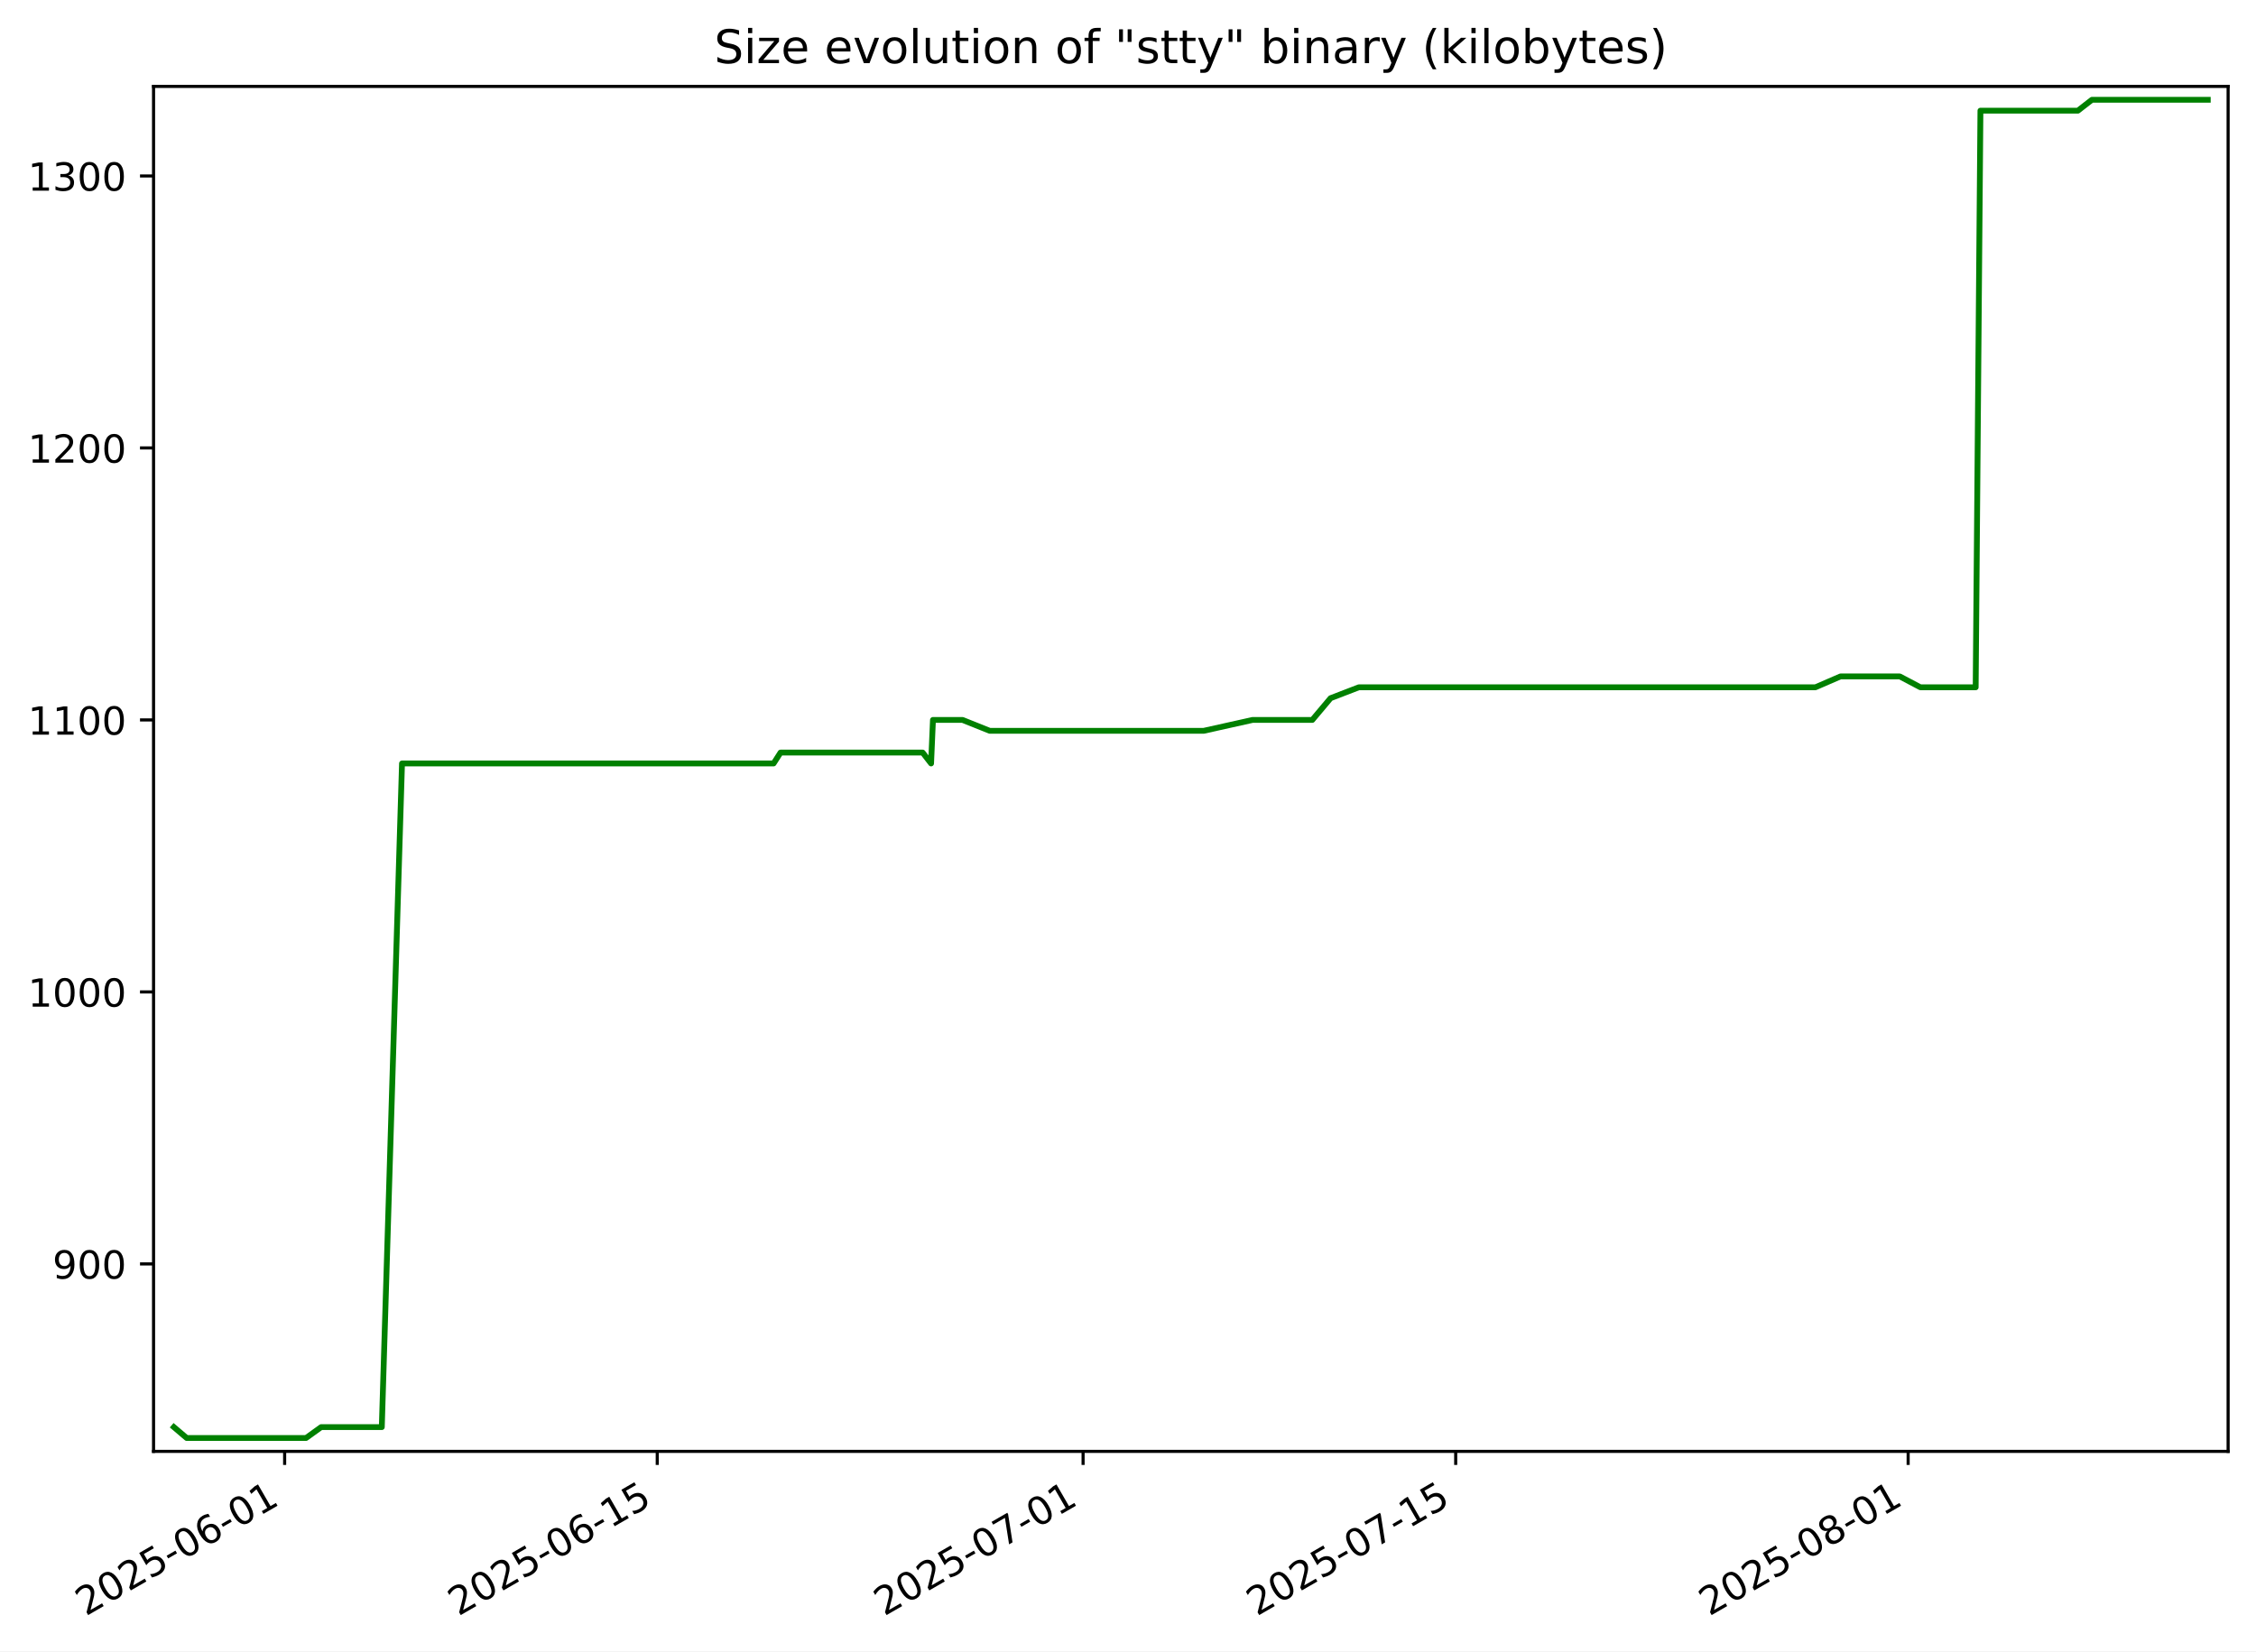
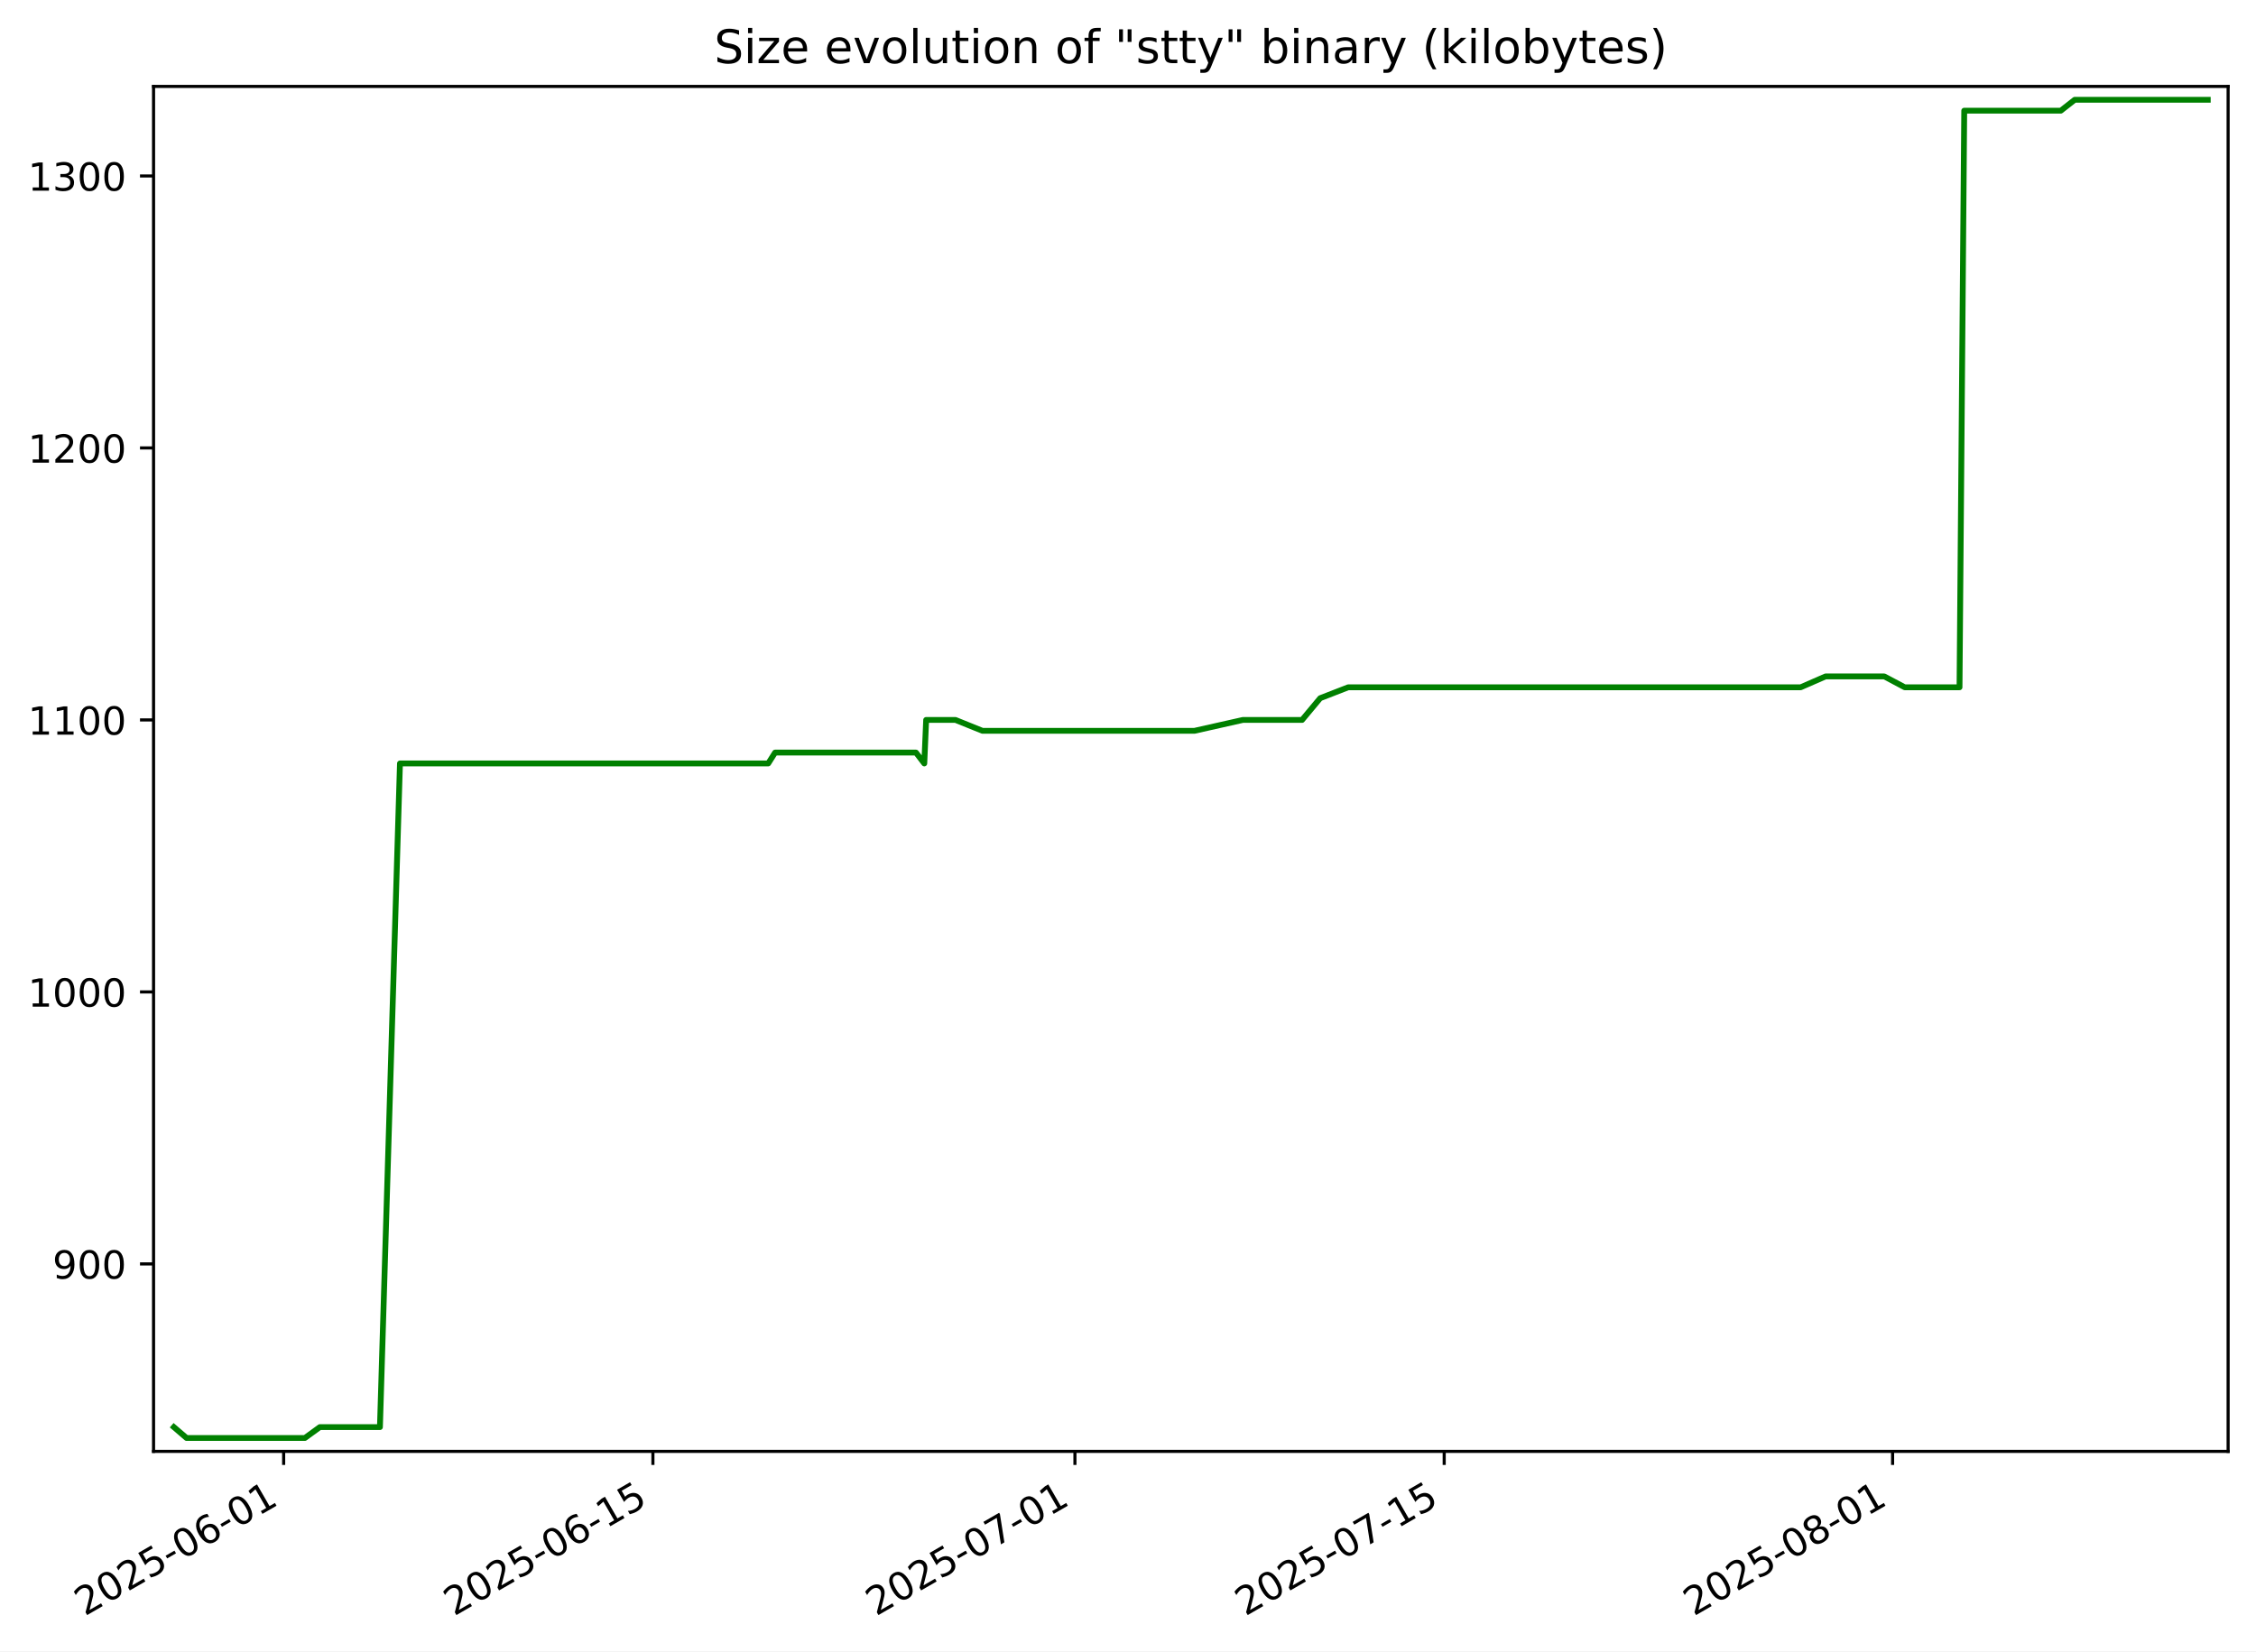
<svg xmlns="http://www.w3.org/2000/svg" xmlns:xlink="http://www.w3.org/1999/xlink" width="582.53pt" height="426.469pt" viewBox="0 0 582.53 426.469" version="1.1">
  <defs>
    <style type="text/css">*{stroke-linejoin: round; stroke-linecap: butt}</style>
  </defs>
  <g id="figure_1">
    <g id="patch_1">
      <path d="M -0 426.469  L 582.53 426.469  L 582.53 0  L -0 0  z " style="fill: #ffffff" />
    </g>
    <g id="axes_1">
      <g id="patch_2">
        <path d="M 39.65 374.83  L 575.33 374.83  L 575.33 22.318  L 39.65 22.318  z " style="fill: #ffffff" />
      </g>
      <g id="matplotlib.axis_1">
        <g id="xtick_1">
          <g id="line2d_1">
            <defs>
-               <path id="m79e4f96869" d="M 0 0  L 0 3.5  " style="stroke: #000000; stroke-width: 0.8" />
+               <path id="m8bee66efc5" d="M 0 0  L 0 3.5  " style="stroke: #000000; stroke-width: 0.8" />
            </defs>
            <g>
-               <use xlink:href="#m79e4f96869" x="73.498" y="374.83" style="stroke: #000000; stroke-width: 0.8" />
+               <use xlink:href="#m8bee66efc5" x="73.242" y="374.83" style="stroke: #000000; stroke-width: 0.8" />
            </g>
          </g>
          <g id="text_1">
-             <g transform="translate(22.12855 417.4684) rotate(-30) scale(0.1 -0.1)">
+             <g transform="translate(21.87207 417.4684) rotate(-30) scale(0.1 -0.1)">
              <defs>
                <path id="DejaVuSans-32" d="M 1228 531  L 3431 531  L 3431 0  L 469 0  L 469 531  Q 828 903 1448 1529  Q 2069 2156 2228 2338  Q 2531 2678 2651 2914  Q 2772 3150 2772 3378  Q 2772 3750 2511 3984  Q 2250 4219 1831 4219  Q 1534 4219 1204 4116  Q 875 4013 500 3803  L 500 4441  Q 881 4594 1212 4672  Q 1544 4750 1819 4750  Q 2544 4750 2975 4387  Q 3406 4025 3406 3419  Q 3406 3131 3298 2873  Q 3191 2616 2906 2266  Q 2828 2175 2409 1742  Q 1991 1309 1228 531  z " transform="scale(0.015625)" />
                <path id="DejaVuSans-30" d="M 2034 4250  Q 1547 4250 1301 3770  Q 1056 3291 1056 2328  Q 1056 1369 1301 889  Q 1547 409 2034 409  Q 2525 409 2770 889  Q 3016 1369 3016 2328  Q 3016 3291 2770 3770  Q 2525 4250 2034 4250  z M 2034 4750  Q 2819 4750 3233 4129  Q 3647 3509 3647 2328  Q 3647 1150 3233 529  Q 2819 -91 2034 -91  Q 1250 -91 836 529  Q 422 1150 422 2328  Q 422 3509 836 4129  Q 1250 4750 2034 4750  z " transform="scale(0.015625)" />
                <path id="DejaVuSans-35" d="M 691 4666  L 3169 4666  L 3169 4134  L 1269 4134  L 1269 2991  Q 1406 3038 1543 3061  Q 1681 3084 1819 3084  Q 2600 3084 3056 2656  Q 3513 2228 3513 1497  Q 3513 744 3044 326  Q 2575 -91 1722 -91  Q 1428 -91 1123 -41  Q 819 9 494 109  L 494 744  Q 775 591 1075 516  Q 1375 441 1709 441  Q 2250 441 2565 725  Q 2881 1009 2881 1497  Q 2881 1984 2565 2268  Q 2250 2553 1709 2553  Q 1456 2553 1204 2497  Q 953 2441 691 2322  L 691 4666  z " transform="scale(0.015625)" />
                <path id="DejaVuSans-2d" d="M 313 2009  L 1997 2009  L 1997 1497  L 313 1497  L 313 2009  z " transform="scale(0.015625)" />
                <path id="DejaVuSans-36" d="M 2113 2584  Q 1688 2584 1439 2293  Q 1191 2003 1191 1497  Q 1191 994 1439 701  Q 1688 409 2113 409  Q 2538 409 2786 701  Q 3034 994 3034 1497  Q 3034 2003 2786 2293  Q 2538 2584 2113 2584  z M 3366 4563  L 3366 3988  Q 3128 4100 2886 4159  Q 2644 4219 2406 4219  Q 1781 4219 1451 3797  Q 1122 3375 1075 2522  Q 1259 2794 1537 2939  Q 1816 3084 2150 3084  Q 2853 3084 3261 2657  Q 3669 2231 3669 1497  Q 3669 778 3244 343  Q 2819 -91 2113 -91  Q 1303 -91 875 529  Q 447 1150 447 2328  Q 447 3434 972 4092  Q 1497 4750 2381 4750  Q 2619 4750 2861 4703  Q 3103 4656 3366 4563  z " transform="scale(0.015625)" />
                <path id="DejaVuSans-31" d="M 794 531  L 1825 531  L 1825 4091  L 703 3866  L 703 4441  L 1819 4666  L 2450 4666  L 2450 531  L 3481 531  L 3481 0  L 794 0  L 794 531  z " transform="scale(0.015625)" />
              </defs>
              <use xlink:href="#DejaVuSans-32" />
              <use xlink:href="#DejaVuSans-30" x="63.623" />
              <use xlink:href="#DejaVuSans-32" x="127.246" />
              <use xlink:href="#DejaVuSans-35" x="190.869" />
              <use xlink:href="#DejaVuSans-2d" x="254.492" />
              <use xlink:href="#DejaVuSans-30" x="290.576" />
              <use xlink:href="#DejaVuSans-36" x="354.199" />
              <use xlink:href="#DejaVuSans-2d" x="417.822" />
              <use xlink:href="#DejaVuSans-30" x="453.906" />
              <use xlink:href="#DejaVuSans-31" x="517.529" />
            </g>
          </g>
        </g>
        <g id="xtick_2">
          <g id="line2d_2">
            <g>
-               <use xlink:href="#m79e4f96869" x="169.71" y="374.83" style="stroke: #000000; stroke-width: 0.8" />
+               <use xlink:href="#m8bee66efc5" x="168.591" y="374.83" style="stroke: #000000; stroke-width: 0.8" />
            </g>
          </g>
          <g id="text_2">
-             <g transform="translate(118.341 417.4684) rotate(-30) scale(0.1 -0.1)">
+             <g transform="translate(117.2216 417.4684) rotate(-30) scale(0.1 -0.1)">
              <use xlink:href="#DejaVuSans-32" />
              <use xlink:href="#DejaVuSans-30" x="63.623" />
              <use xlink:href="#DejaVuSans-32" x="127.246" />
              <use xlink:href="#DejaVuSans-35" x="190.869" />
              <use xlink:href="#DejaVuSans-2d" x="254.492" />
              <use xlink:href="#DejaVuSans-30" x="290.576" />
              <use xlink:href="#DejaVuSans-36" x="354.199" />
              <use xlink:href="#DejaVuSans-2d" x="417.822" />
              <use xlink:href="#DejaVuSans-31" x="453.906" />
              <use xlink:href="#DejaVuSans-35" x="517.529" />
            </g>
          </g>
        </g>
        <g id="xtick_3">
          <g id="line2d_3">
            <g>
-               <use xlink:href="#m79e4f96869" x="279.668" y="374.83" style="stroke: #000000; stroke-width: 0.8" />
+               <use xlink:href="#m8bee66efc5" x="277.562" y="374.83" style="stroke: #000000; stroke-width: 0.8" />
            </g>
          </g>
          <g id="text_3">
-             <g transform="translate(228.2981 417.4684) rotate(-30) scale(0.1 -0.1)">
+             <g transform="translate(226.1925 417.4684) rotate(-30) scale(0.1 -0.1)">
              <defs>
                <path id="DejaVuSans-37" d="M 525 4666  L 3525 4666  L 3525 4397  L 1831 0  L 1172 0  L 2766 4134  L 525 4134  L 525 4666  z " transform="scale(0.015625)" />
              </defs>
              <use xlink:href="#DejaVuSans-32" />
              <use xlink:href="#DejaVuSans-30" x="63.623" />
              <use xlink:href="#DejaVuSans-32" x="127.246" />
              <use xlink:href="#DejaVuSans-35" x="190.869" />
              <use xlink:href="#DejaVuSans-2d" x="254.492" />
              <use xlink:href="#DejaVuSans-30" x="290.576" />
              <use xlink:href="#DejaVuSans-37" x="354.199" />
              <use xlink:href="#DejaVuSans-2d" x="417.822" />
              <use xlink:href="#DejaVuSans-30" x="453.906" />
              <use xlink:href="#DejaVuSans-31" x="517.529" />
            </g>
          </g>
        </g>
        <g id="xtick_4">
          <g id="line2d_4">
            <g>
-               <use xlink:href="#m79e4f96869" x="375.88" y="374.83" style="stroke: #000000; stroke-width: 0.8" />
+               <use xlink:href="#m8bee66efc5" x="372.911" y="374.83" style="stroke: #000000; stroke-width: 0.8" />
            </g>
          </g>
          <g id="text_4">
-             <g transform="translate(324.5105 417.4684) rotate(-30) scale(0.1 -0.1)">
+             <g transform="translate(321.542 417.4684) rotate(-30) scale(0.1 -0.1)">
              <use xlink:href="#DejaVuSans-32" />
              <use xlink:href="#DejaVuSans-30" x="63.623" />
              <use xlink:href="#DejaVuSans-32" x="127.246" />
              <use xlink:href="#DejaVuSans-35" x="190.869" />
              <use xlink:href="#DejaVuSans-2d" x="254.492" />
              <use xlink:href="#DejaVuSans-30" x="290.576" />
              <use xlink:href="#DejaVuSans-37" x="354.199" />
              <use xlink:href="#DejaVuSans-2d" x="417.822" />
              <use xlink:href="#DejaVuSans-31" x="453.906" />
              <use xlink:href="#DejaVuSans-35" x="517.529" />
            </g>
          </g>
        </g>
        <g id="xtick_5">
          <g id="line2d_5">
            <g>
-               <use xlink:href="#m79e4f96869" x="492.709" y="374.83" style="stroke: #000000; stroke-width: 0.8" />
+               <use xlink:href="#m8bee66efc5" x="488.693" y="374.83" style="stroke: #000000; stroke-width: 0.8" />
            </g>
          </g>
          <g id="text_5">
-             <g transform="translate(441.3399 417.4684) rotate(-30) scale(0.1 -0.1)">
+             <g transform="translate(437.3235 417.4684) rotate(-30) scale(0.1 -0.1)">
              <defs>
                <path id="DejaVuSans-38" d="M 2034 2216  Q 1584 2216 1326 1975  Q 1069 1734 1069 1313  Q 1069 891 1326 650  Q 1584 409 2034 409  Q 2484 409 2743 651  Q 3003 894 3003 1313  Q 3003 1734 2745 1975  Q 2488 2216 2034 2216  z M 1403 2484  Q 997 2584 770 2862  Q 544 3141 544 3541  Q 544 4100 942 4425  Q 1341 4750 2034 4750  Q 2731 4750 3128 4425  Q 3525 4100 3525 3541  Q 3525 3141 3298 2862  Q 3072 2584 2669 2484  Q 3125 2378 3379 2068  Q 3634 1759 3634 1313  Q 3634 634 3220 271  Q 2806 -91 2034 -91  Q 1263 -91 848 271  Q 434 634 434 1313  Q 434 1759 690 2068  Q 947 2378 1403 2484  z M 1172 3481  Q 1172 3119 1398 2916  Q 1625 2713 2034 2713  Q 2441 2713 2670 2916  Q 2900 3119 2900 3481  Q 2900 3844 2670 4047  Q 2441 4250 2034 4250  Q 1625 4250 1398 4047  Q 1172 3844 1172 3481  z " transform="scale(0.015625)" />
              </defs>
              <use xlink:href="#DejaVuSans-32" />
              <use xlink:href="#DejaVuSans-30" x="63.623" />
              <use xlink:href="#DejaVuSans-32" x="127.246" />
              <use xlink:href="#DejaVuSans-35" x="190.869" />
              <use xlink:href="#DejaVuSans-2d" x="254.492" />
              <use xlink:href="#DejaVuSans-30" x="290.576" />
              <use xlink:href="#DejaVuSans-38" x="354.199" />
              <use xlink:href="#DejaVuSans-2d" x="417.822" />
              <use xlink:href="#DejaVuSans-30" x="453.906" />
              <use xlink:href="#DejaVuSans-31" x="517.529" />
            </g>
          </g>
        </g>
      </g>
      <g id="matplotlib.axis_2">
        <g id="ytick_1">
          <g id="line2d_6">
            <defs>
-               <path id="me4007139b9" d="M 0 0  L -3.5 0  " style="stroke: #000000; stroke-width: 0.8" />
+               <path id="mc8acb6cd69" d="M 0 0  L -3.5 0  " style="stroke: #000000; stroke-width: 0.8" />
            </defs>
            <g>
-               <use xlink:href="#me4007139b9" x="39.65" y="326.418" style="stroke: #000000; stroke-width: 0.8" />
+               <use xlink:href="#mc8acb6cd69" x="39.65" y="326.418" style="stroke: #000000; stroke-width: 0.8" />
            </g>
          </g>
          <g id="text_6">
            <g transform="translate(13.5625 330.2172) scale(0.1 -0.1)">
              <defs>
                <path id="DejaVuSans-39" d="M 703 97  L 703 672  Q 941 559 1184 500  Q 1428 441 1663 441  Q 2288 441 2617 861  Q 2947 1281 2994 2138  Q 2813 1869 2534 1725  Q 2256 1581 1919 1581  Q 1219 1581 811 2004  Q 403 2428 403 3163  Q 403 3881 828 4315  Q 1253 4750 1959 4750  Q 2769 4750 3195 4129  Q 3622 3509 3622 2328  Q 3622 1225 3098 567  Q 2575 -91 1691 -91  Q 1453 -91 1209 -44  Q 966 3 703 97  z M 1959 2075  Q 2384 2075 2632 2365  Q 2881 2656 2881 3163  Q 2881 3666 2632 3958  Q 2384 4250 1959 4250  Q 1534 4250 1286 3958  Q 1038 3666 1038 3163  Q 1038 2656 1286 2365  Q 1534 2075 1959 2075  z " transform="scale(0.015625)" />
              </defs>
              <use xlink:href="#DejaVuSans-39" />
              <use xlink:href="#DejaVuSans-30" x="63.623" />
              <use xlink:href="#DejaVuSans-30" x="127.246" />
            </g>
          </g>
        </g>
        <g id="ytick_2">
          <g id="line2d_7">
            <g>
-               <use xlink:href="#me4007139b9" x="39.65" y="256.174" style="stroke: #000000; stroke-width: 0.8" />
+               <use xlink:href="#mc8acb6cd69" x="39.65" y="256.174" style="stroke: #000000; stroke-width: 0.8" />
            </g>
          </g>
          <g id="text_7">
            <g transform="translate(7.2 259.9733) scale(0.1 -0.1)">
              <use xlink:href="#DejaVuSans-31" />
              <use xlink:href="#DejaVuSans-30" x="63.623" />
              <use xlink:href="#DejaVuSans-30" x="127.246" />
              <use xlink:href="#DejaVuSans-30" x="190.869" />
            </g>
          </g>
        </g>
        <g id="ytick_3">
          <g id="line2d_8">
            <g>
-               <use xlink:href="#me4007139b9" x="39.65" y="185.93" style="stroke: #000000; stroke-width: 0.8" />
+               <use xlink:href="#mc8acb6cd69" x="39.65" y="185.93" style="stroke: #000000; stroke-width: 0.8" />
            </g>
          </g>
          <g id="text_8">
            <g transform="translate(7.2 189.7294) scale(0.1 -0.1)">
              <use xlink:href="#DejaVuSans-31" />
              <use xlink:href="#DejaVuSans-31" x="63.623" />
              <use xlink:href="#DejaVuSans-30" x="127.246" />
              <use xlink:href="#DejaVuSans-30" x="190.869" />
            </g>
          </g>
        </g>
        <g id="ytick_4">
          <g id="line2d_9">
            <g>
-               <use xlink:href="#me4007139b9" x="39.65" y="115.686" style="stroke: #000000; stroke-width: 0.8" />
+               <use xlink:href="#mc8acb6cd69" x="39.65" y="115.686" style="stroke: #000000; stroke-width: 0.8" />
            </g>
          </g>
          <g id="text_9">
            <g transform="translate(7.2 119.4855) scale(0.1 -0.1)">
              <use xlink:href="#DejaVuSans-31" />
              <use xlink:href="#DejaVuSans-32" x="63.623" />
              <use xlink:href="#DejaVuSans-30" x="127.246" />
              <use xlink:href="#DejaVuSans-30" x="190.869" />
            </g>
          </g>
        </g>
        <g id="ytick_5">
          <g id="line2d_10">
            <g>
-               <use xlink:href="#me4007139b9" x="39.65" y="45.442" style="stroke: #000000; stroke-width: 0.8" />
+               <use xlink:href="#mc8acb6cd69" x="39.65" y="45.442" style="stroke: #000000; stroke-width: 0.8" />
            </g>
          </g>
          <g id="text_10">
            <g transform="translate(7.2 49.24164) scale(0.1 -0.1)">
              <defs>
                <path id="DejaVuSans-33" d="M 2597 2516  Q 3050 2419 3304 2112  Q 3559 1806 3559 1356  Q 3559 666 3084 287  Q 2609 -91 1734 -91  Q 1441 -91 1130 -33  Q 819 25 488 141  L 488 750  Q 750 597 1062 519  Q 1375 441 1716 441  Q 2309 441 2620 675  Q 2931 909 2931 1356  Q 2931 1769 2642 2001  Q 2353 2234 1838 2234  L 1294 2234  L 1294 2753  L 1863 2753  Q 2328 2753 2575 2939  Q 2822 3125 2822 3475  Q 2822 3834 2567 4026  Q 2313 4219 1838 4219  Q 1578 4219 1281 4162  Q 984 4106 628 3988  L 628 4550  Q 988 4650 1302 4700  Q 1616 4750 1894 4750  Q 2613 4750 3031 4423  Q 3450 4097 3450 3541  Q 3450 3153 3228 2886  Q 3006 2619 2597 2516  z " transform="scale(0.015625)" />
              </defs>
              <use xlink:href="#DejaVuSans-31" />
              <use xlink:href="#DejaVuSans-33" x="63.623" />
              <use xlink:href="#DejaVuSans-30" x="127.246" />
              <use xlink:href="#DejaVuSans-30" x="190.869" />
            </g>
          </g>
        </g>
      </g>
      <g id="line2d_11">
-         <path d="M 44.902 368.564  L 48.203 371.374  L 52.196 371.374  L 56.681 371.374  L 65.122 371.374  L 71.993 371.374  L 75.866 371.374  L 79.026 371.374  L 82.931 368.564  L 84 368.564  L 89.821 368.564  L 93.156 368.564  L 95.747 368.564  L 98.587 368.564  L 103.804 197.169  L 105.844 197.169  L 110.674 197.169  L 110.744 197.169  L 119.918 197.169  L 125.463 197.169  L 125.891 197.169  L 132.284 197.169  L 134.309 197.169  L 137.394 197.169  L 145.926 197.169  L 147.176 197.169  L 151.644 197.169  L 155.108 197.169  L 159.19 197.169  L 161.611 197.169  L 166.836 197.169  L 169.197 197.169  L 173.684 197.169  L 174 197.169  L 178.944 197.169  L 182.28 197.169  L 185.547 197.169  L 189.488 197.169  L 192.944 197.169  L 199.752 197.169  L 201.548 194.359  L 209.297 194.359  L 213.467 194.359  L 216.089 194.359  L 221.528 194.359  L 228.694 194.359  L 228.793 194.359  L 235.489 194.359  L 238.247 194.359  L 240.418 197.169  L 240.903 185.93  L 244.441 185.93  L 248.549 185.93  L 255.568 188.74  L 259.182 188.74  L 262.802 188.74  L 264.302 188.74  L 269.832 188.74  L 271.746 188.74  L 274.94 188.74  L 276.207 188.74  L 276.553 188.74  L 278.237 188.74  L 282.406 188.74  L 289.239 188.74  L 292.252 188.74  L 296.016 188.74  L 297.895 188.74  L 299.181 188.74  L 304.192 188.74  L 310.813 188.74  L 323.427 185.93  L 327.436 185.93  L 329.947 185.93  L 337.472 185.93  L 338.851 185.93  L 343.576 180.311  L 350.865 177.501  L 365.042 177.501  L 367.026 177.501  L 372.421 177.501  L 382.378 177.501  L 393.455 177.501  L 399.679 177.501  L 415.641 177.501  L 418.685 177.501  L 427.766 177.501  L 428.42 177.501  L 433.568 177.501  L 436.437 177.501  L 441.745 177.501  L 442.597 177.501  L 448.356 177.501  L 458.357 177.501  L 461.42 177.501  L 463.899 177.501  L 468.753 177.501  L 475.243 174.691  L 477.895 174.691  L 481.405 174.691  L 488.521 174.691  L 490.548 174.691  L 495.877 177.501  L 510.147 177.501  L 511.374 28.584  L 515.076 28.584  L 524.051 28.584  L 525.325 28.584  L 530.855 28.584  L 532.071 28.584  L 536.538 28.584  L 540.16 25.774  L 544.645 25.774  L 549.289 25.774  L 552.011 25.774  L 558.263 25.774  L 562.111 25.774  L 564.604 25.774  L 568.702 25.774  L 569.851 25.774  L 570.078 25.774  " clip-path="url(#p3404ef7ea4)" style="fill: none; stroke: #008000; stroke-width: 1.5; stroke-linecap: square" />
+         <path d="M 44.902 368.564  L 48.173 371.374  L 52.13 371.374  L 56.575 371.374  L 64.941 371.374  L 71.75 371.374  L 75.588 371.374  L 78.72 371.374  L 82.59 368.564  L 83.649 368.564  L 89.418 368.564  L 92.723 368.564  L 95.291 368.564  L 98.105 368.564  L 103.276 197.169  L 105.297 197.169  L 110.084 197.169  L 110.153 197.169  L 119.246 197.169  L 124.741 197.169  L 125.165 197.169  L 131.501 197.169  L 133.507 197.169  L 136.564 197.169  L 145.019 197.169  L 146.258 197.169  L 150.686 197.169  L 154.119 197.169  L 158.165 197.169  L 160.564 197.169  L 165.743 197.169  L 168.083 197.169  L 172.529 197.169  L 172.842 197.169  L 177.742 197.169  L 181.047 197.169  L 184.286 197.169  L 188.191 197.169  L 191.616 197.169  L 198.364 197.169  L 200.143 194.359  L 207.823 194.359  L 211.955 194.359  L 214.553 194.359  L 219.944 194.359  L 227.046 194.359  L 227.143 194.359  L 233.78 194.359  L 236.513 194.359  L 238.665 197.169  L 239.145 185.93  L 242.651 185.93  L 246.722 185.93  L 253.678 188.74  L 257.26 188.74  L 260.848 188.74  L 262.334 188.74  L 267.814 188.74  L 269.711 188.74  L 272.877 188.74  L 274.132 188.74  L 274.476 188.74  L 276.144 188.74  L 280.276 188.74  L 287.047 188.74  L 290.033 188.74  L 293.764 188.74  L 295.626 188.74  L 296.9 188.74  L 301.866 188.74  L 308.428 188.74  L 320.929 185.93  L 324.902 185.93  L 327.39 185.93  L 334.848 185.93  L 336.215 185.93  L 340.897 180.311  L 348.121 177.501  L 362.17 177.501  L 364.137 177.501  L 369.483 177.501  L 379.351 177.501  L 390.328 177.501  L 396.497 177.501  L 412.316 177.501  L 415.333 177.501  L 424.332 177.501  L 424.98 177.501  L 430.082 177.501  L 432.926 177.501  L 438.186 177.501  L 439.03 177.501  L 444.737 177.501  L 454.649 177.501  L 457.685 177.501  L 460.141 177.501  L 464.951 177.501  L 471.383 174.691  L 474.012 174.691  L 477.49 174.691  L 484.542 174.691  L 486.551 174.691  L 491.832 177.501  L 505.975 177.501  L 507.19 28.584  L 510.859 28.584  L 519.754 28.584  L 521.016 28.584  L 526.497 28.584  L 527.701 28.584  L 532.128 28.584  L 535.718 25.774  L 540.163 25.774  L 544.765 25.774  L 547.462 25.774  L 553.659 25.774  L 557.472 25.774  L 559.943 25.774  L 564.004 25.774  L 565.143 25.774  L 565.368 25.774  L 570.078 25.774  " clip-path="url(#pfc8c09e0fa)" style="fill: none; stroke: #008000; stroke-width: 1.5; stroke-linecap: square" />
      </g>
      <g id="patch_3">
        <path d="M 39.65 374.83  L 39.65 22.318  " style="fill: none; stroke: #000000; stroke-width: 0.8; stroke-linejoin: miter; stroke-linecap: square" />
      </g>
      <g id="patch_4">
        <path d="M 575.33 374.83  L 575.33 22.318  " style="fill: none; stroke: #000000; stroke-width: 0.8; stroke-linejoin: miter; stroke-linecap: square" />
      </g>
      <g id="patch_5">
        <path d="M 39.65 374.83  L 575.33 374.83  " style="fill: none; stroke: #000000; stroke-width: 0.8; stroke-linejoin: miter; stroke-linecap: square" />
      </g>
      <g id="patch_6">
        <path d="M 39.65 22.318  L 575.33 22.318  " style="fill: none; stroke: #000000; stroke-width: 0.8; stroke-linejoin: miter; stroke-linecap: square" />
      </g>
      <g id="text_11">
        <g transform="translate(184.4131 16.31812) scale(0.12 -0.12)">
          <defs>
            <path id="DejaVuSans-53" d="M 3425 4513  L 3425 3897  Q 3066 4069 2747 4153  Q 2428 4238 2131 4238  Q 1616 4238 1336 4038  Q 1056 3838 1056 3469  Q 1056 3159 1242 3001  Q 1428 2844 1947 2747  L 2328 2669  Q 3034 2534 3370 2195  Q 3706 1856 3706 1288  Q 3706 609 3251 259  Q 2797 -91 1919 -91  Q 1588 -91 1214 -16  Q 841 59 441 206  L 441 856  Q 825 641 1194 531  Q 1563 422 1919 422  Q 2459 422 2753 634  Q 3047 847 3047 1241  Q 3047 1584 2836 1778  Q 2625 1972 2144 2069  L 1759 2144  Q 1053 2284 737 2584  Q 422 2884 422 3419  Q 422 4038 858 4394  Q 1294 4750 2059 4750  Q 2388 4750 2728 4690  Q 3069 4631 3425 4513  z " transform="scale(0.015625)" />
            <path id="DejaVuSans-69" d="M 603 3500  L 1178 3500  L 1178 0  L 603 0  L 603 3500  z M 603 4863  L 1178 4863  L 1178 4134  L 603 4134  L 603 4863  z " transform="scale(0.015625)" />
            <path id="DejaVuSans-7a" d="M 353 3500  L 3084 3500  L 3084 2975  L 922 459  L 3084 459  L 3084 0  L 275 0  L 275 525  L 2438 3041  L 353 3041  L 353 3500  z " transform="scale(0.015625)" />
            <path id="DejaVuSans-65" d="M 3597 1894  L 3597 1613  L 953 1613  Q 991 1019 1311 708  Q 1631 397 2203 397  Q 2534 397 2845 478  Q 3156 559 3463 722  L 3463 178  Q 3153 47 2828 -22  Q 2503 -91 2169 -91  Q 1331 -91 842 396  Q 353 884 353 1716  Q 353 2575 817 3079  Q 1281 3584 2069 3584  Q 2775 3584 3186 3129  Q 3597 2675 3597 1894  z M 3022 2063  Q 3016 2534 2758 2815  Q 2500 3097 2075 3097  Q 1594 3097 1305 2825  Q 1016 2553 972 2059  L 3022 2063  z " transform="scale(0.015625)" />
            <path id="DejaVuSans-20" transform="scale(0.015625)" />
            <path id="DejaVuSans-76" d="M 191 3500  L 800 3500  L 1894 563  L 2988 3500  L 3597 3500  L 2284 0  L 1503 0  L 191 3500  z " transform="scale(0.015625)" />
            <path id="DejaVuSans-6f" d="M 1959 3097  Q 1497 3097 1228 2736  Q 959 2375 959 1747  Q 959 1119 1226 758  Q 1494 397 1959 397  Q 2419 397 2687 759  Q 2956 1122 2956 1747  Q 2956 2369 2687 2733  Q 2419 3097 1959 3097  z M 1959 3584  Q 2709 3584 3137 3096  Q 3566 2609 3566 1747  Q 3566 888 3137 398  Q 2709 -91 1959 -91  Q 1206 -91 779 398  Q 353 888 353 1747  Q 353 2609 779 3096  Q 1206 3584 1959 3584  z " transform="scale(0.015625)" />
            <path id="DejaVuSans-6c" d="M 603 4863  L 1178 4863  L 1178 0  L 603 0  L 603 4863  z " transform="scale(0.015625)" />
            <path id="DejaVuSans-75" d="M 544 1381  L 544 3500  L 1119 3500  L 1119 1403  Q 1119 906 1312 657  Q 1506 409 1894 409  Q 2359 409 2629 706  Q 2900 1003 2900 1516  L 2900 3500  L 3475 3500  L 3475 0  L 2900 0  L 2900 538  Q 2691 219 2414 64  Q 2138 -91 1772 -91  Q 1169 -91 856 284  Q 544 659 544 1381  z M 1991 3584  L 1991 3584  z " transform="scale(0.015625)" />
            <path id="DejaVuSans-74" d="M 1172 4494  L 1172 3500  L 2356 3500  L 2356 3053  L 1172 3053  L 1172 1153  Q 1172 725 1289 603  Q 1406 481 1766 481  L 2356 481  L 2356 0  L 1766 0  Q 1100 0 847 248  Q 594 497 594 1153  L 594 3053  L 172 3053  L 172 3500  L 594 3500  L 594 4494  L 1172 4494  z " transform="scale(0.015625)" />
            <path id="DejaVuSans-6e" d="M 3513 2113  L 3513 0  L 2938 0  L 2938 2094  Q 2938 2591 2744 2837  Q 2550 3084 2163 3084  Q 1697 3084 1428 2787  Q 1159 2491 1159 1978  L 1159 0  L 581 0  L 581 3500  L 1159 3500  L 1159 2956  Q 1366 3272 1645 3428  Q 1925 3584 2291 3584  Q 2894 3584 3203 3211  Q 3513 2838 3513 2113  z " transform="scale(0.015625)" />
            <path id="DejaVuSans-66" d="M 2375 4863  L 2375 4384  L 1825 4384  Q 1516 4384 1395 4259  Q 1275 4134 1275 3809  L 1275 3500  L 2222 3500  L 2222 3053  L 1275 3053  L 1275 0  L 697 0  L 697 3053  L 147 3053  L 147 3500  L 697 3500  L 697 3744  Q 697 4328 969 4595  Q 1241 4863 1831 4863  L 2375 4863  z " transform="scale(0.015625)" />
            <path id="DejaVuSans-22" d="M 1147 4666  L 1147 2931  L 616 2931  L 616 4666  L 1147 4666  z M 2328 4666  L 2328 2931  L 1797 2931  L 1797 4666  L 2328 4666  z " transform="scale(0.015625)" />
            <path id="DejaVuSans-73" d="M 2834 3397  L 2834 2853  Q 2591 2978 2328 3040  Q 2066 3103 1784 3103  Q 1356 3103 1142 2972  Q 928 2841 928 2578  Q 928 2378 1081 2264  Q 1234 2150 1697 2047  L 1894 2003  Q 2506 1872 2764 1633  Q 3022 1394 3022 966  Q 3022 478 2636 193  Q 2250 -91 1575 -91  Q 1294 -91 989 -36  Q 684 19 347 128  L 347 722  Q 666 556 975 473  Q 1284 391 1588 391  Q 1994 391 2212 530  Q 2431 669 2431 922  Q 2431 1156 2273 1281  Q 2116 1406 1581 1522  L 1381 1569  Q 847 1681 609 1914  Q 372 2147 372 2553  Q 372 3047 722 3315  Q 1072 3584 1716 3584  Q 2034 3584 2315 3537  Q 2597 3491 2834 3397  z " transform="scale(0.015625)" />
            <path id="DejaVuSans-79" d="M 2059 -325  Q 1816 -950 1584 -1140  Q 1353 -1331 966 -1331  L 506 -1331  L 506 -850  L 844 -850  Q 1081 -850 1212 -737  Q 1344 -625 1503 -206  L 1606 56  L 191 3500  L 800 3500  L 1894 763  L 2988 3500  L 3597 3500  L 2059 -325  z " transform="scale(0.015625)" />
            <path id="DejaVuSans-62" d="M 3116 1747  Q 3116 2381 2855 2742  Q 2594 3103 2138 3103  Q 1681 3103 1420 2742  Q 1159 2381 1159 1747  Q 1159 1113 1420 752  Q 1681 391 2138 391  Q 2594 391 2855 752  Q 3116 1113 3116 1747  z M 1159 2969  Q 1341 3281 1617 3432  Q 1894 3584 2278 3584  Q 2916 3584 3314 3078  Q 3713 2572 3713 1747  Q 3713 922 3314 415  Q 2916 -91 2278 -91  Q 1894 -91 1617 61  Q 1341 213 1159 525  L 1159 0  L 581 0  L 581 4863  L 1159 4863  L 1159 2969  z " transform="scale(0.015625)" />
            <path id="DejaVuSans-61" d="M 2194 1759  Q 1497 1759 1228 1600  Q 959 1441 959 1056  Q 959 750 1161 570  Q 1363 391 1709 391  Q 2188 391 2477 730  Q 2766 1069 2766 1631  L 2766 1759  L 2194 1759  z M 3341 1997  L 3341 0  L 2766 0  L 2766 531  Q 2569 213 2275 61  Q 1981 -91 1556 -91  Q 1019 -91 701 211  Q 384 513 384 1019  Q 384 1609 779 1909  Q 1175 2209 1959 2209  L 2766 2209  L 2766 2266  Q 2766 2663 2505 2880  Q 2244 3097 1772 3097  Q 1472 3097 1187 3025  Q 903 2953 641 2809  L 641 3341  Q 956 3463 1253 3523  Q 1550 3584 1831 3584  Q 2591 3584 2966 3190  Q 3341 2797 3341 1997  z " transform="scale(0.015625)" />
            <path id="DejaVuSans-72" d="M 2631 2963  Q 2534 3019 2420 3045  Q 2306 3072 2169 3072  Q 1681 3072 1420 2755  Q 1159 2438 1159 1844  L 1159 0  L 581 0  L 581 3500  L 1159 3500  L 1159 2956  Q 1341 3275 1631 3429  Q 1922 3584 2338 3584  Q 2397 3584 2469 3576  Q 2541 3569 2628 3553  L 2631 2963  z " transform="scale(0.015625)" />
            <path id="DejaVuSans-28" d="M 1984 4856  Q 1566 4138 1362 3434  Q 1159 2731 1159 2009  Q 1159 1288 1364 580  Q 1569 -128 1984 -844  L 1484 -844  Q 1016 -109 783 600  Q 550 1309 550 2009  Q 550 2706 781 3412  Q 1013 4119 1484 4856  L 1984 4856  z " transform="scale(0.015625)" />
            <path id="DejaVuSans-6b" d="M 581 4863  L 1159 4863  L 1159 1991  L 2875 3500  L 3609 3500  L 1753 1863  L 3688 0  L 2938 0  L 1159 1709  L 1159 0  L 581 0  L 581 4863  z " transform="scale(0.015625)" />
            <path id="DejaVuSans-29" d="M 513 4856  L 1013 4856  Q 1481 4119 1714 3412  Q 1947 2706 1947 2009  Q 1947 1309 1714 600  Q 1481 -109 1013 -844  L 513 -844  Q 928 -128 1133 580  Q 1338 1288 1338 2009  Q 1338 2731 1133 3434  Q 928 4138 513 4856  z " transform="scale(0.015625)" />
          </defs>
          <use xlink:href="#DejaVuSans-53" />
          <use xlink:href="#DejaVuSans-69" x="63.477" />
          <use xlink:href="#DejaVuSans-7a" x="91.26" />
          <use xlink:href="#DejaVuSans-65" x="143.75" />
          <use xlink:href="#DejaVuSans-20" x="205.273" />
          <use xlink:href="#DejaVuSans-65" x="237.061" />
          <use xlink:href="#DejaVuSans-76" x="298.584" />
          <use xlink:href="#DejaVuSans-6f" x="357.764" />
          <use xlink:href="#DejaVuSans-6c" x="418.945" />
          <use xlink:href="#DejaVuSans-75" x="446.729" />
          <use xlink:href="#DejaVuSans-74" x="510.107" />
          <use xlink:href="#DejaVuSans-69" x="549.316" />
          <use xlink:href="#DejaVuSans-6f" x="577.1" />
          <use xlink:href="#DejaVuSans-6e" x="638.281" />
          <use xlink:href="#DejaVuSans-20" x="701.66" />
          <use xlink:href="#DejaVuSans-6f" x="733.447" />
          <use xlink:href="#DejaVuSans-66" x="794.629" />
          <use xlink:href="#DejaVuSans-20" x="829.834" />
          <use xlink:href="#DejaVuSans-22" x="861.621" />
          <use xlink:href="#DejaVuSans-73" x="907.617" />
          <use xlink:href="#DejaVuSans-74" x="959.717" />
          <use xlink:href="#DejaVuSans-74" x="998.926" />
          <use xlink:href="#DejaVuSans-79" x="1038.135" />
          <use xlink:href="#DejaVuSans-22" x="1097.314" />
          <use xlink:href="#DejaVuSans-20" x="1143.311" />
          <use xlink:href="#DejaVuSans-62" x="1175.098" />
          <use xlink:href="#DejaVuSans-69" x="1238.574" />
          <use xlink:href="#DejaVuSans-6e" x="1266.357" />
          <use xlink:href="#DejaVuSans-61" x="1329.736" />
          <use xlink:href="#DejaVuSans-72" x="1391.016" />
          <use xlink:href="#DejaVuSans-79" x="1432.129" />
          <use xlink:href="#DejaVuSans-20" x="1491.309" />
          <use xlink:href="#DejaVuSans-28" x="1523.096" />
          <use xlink:href="#DejaVuSans-6b" x="1562.109" />
          <use xlink:href="#DejaVuSans-69" x="1620.02" />
          <use xlink:href="#DejaVuSans-6c" x="1647.803" />
          <use xlink:href="#DejaVuSans-6f" x="1675.586" />
          <use xlink:href="#DejaVuSans-62" x="1736.768" />
          <use xlink:href="#DejaVuSans-79" x="1800.244" />
          <use xlink:href="#DejaVuSans-74" x="1859.424" />
          <use xlink:href="#DejaVuSans-65" x="1898.633" />
          <use xlink:href="#DejaVuSans-73" x="1960.156" />
          <use xlink:href="#DejaVuSans-29" x="2012.256" />
        </g>
      </g>
    </g>
  </g>
  <defs>
-     <clipPath id="p3404ef7ea4">
+     <clipPath id="pfc8c09e0fa">
      <rect x="39.65" y="22.318" width="535.68" height="352.512" />
    </clipPath>
  </defs>
</svg>
